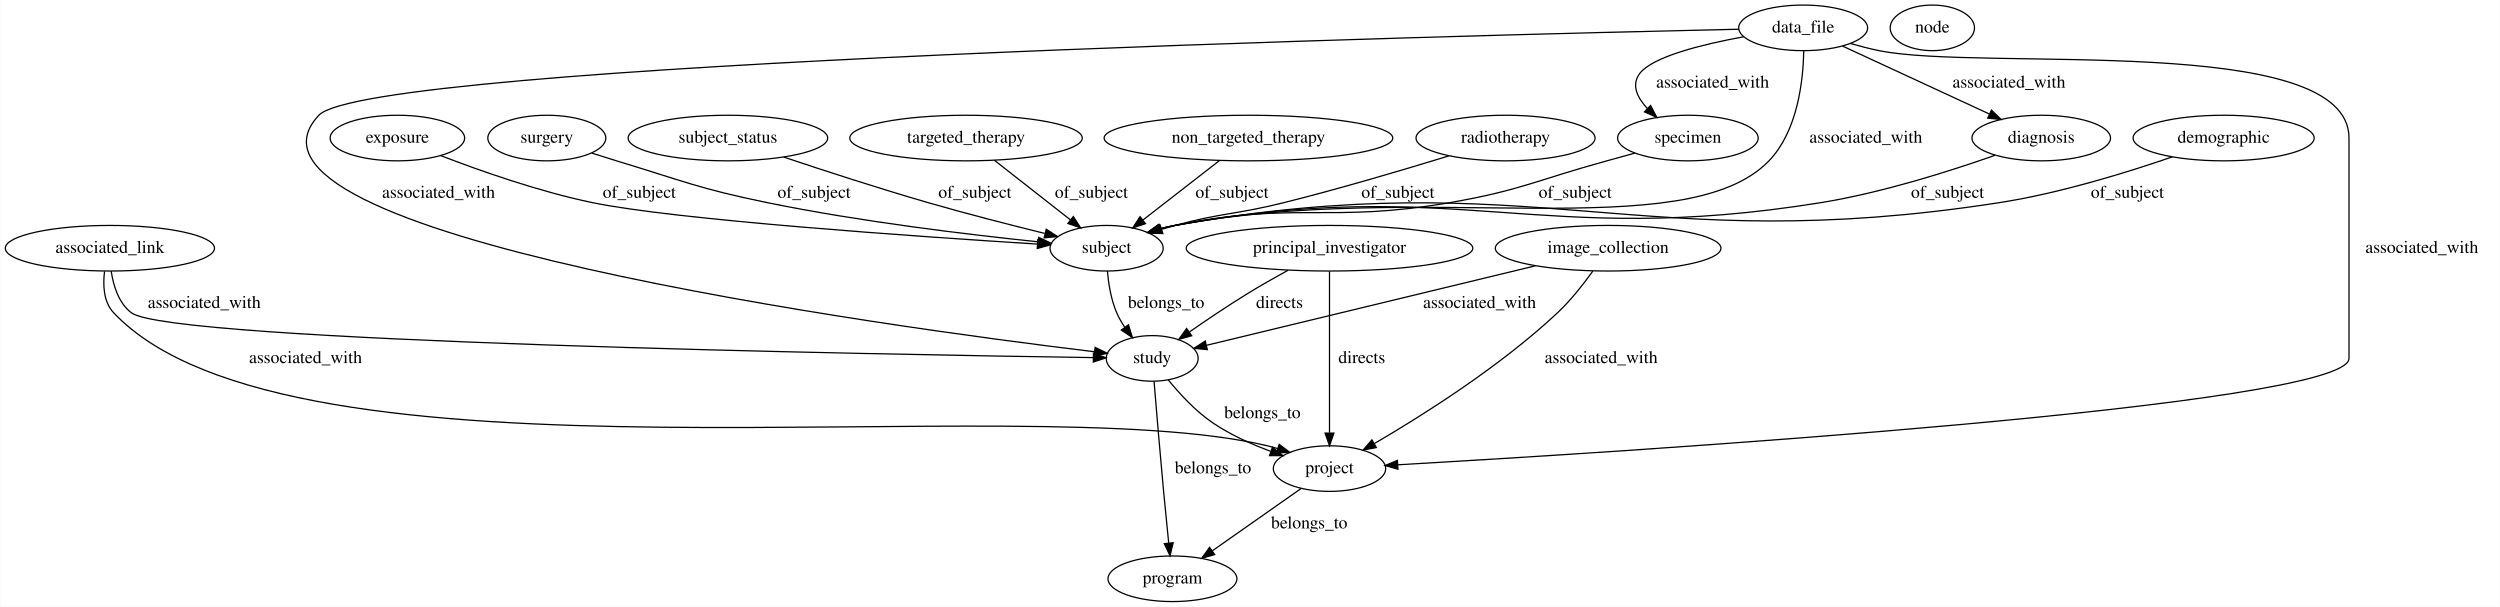
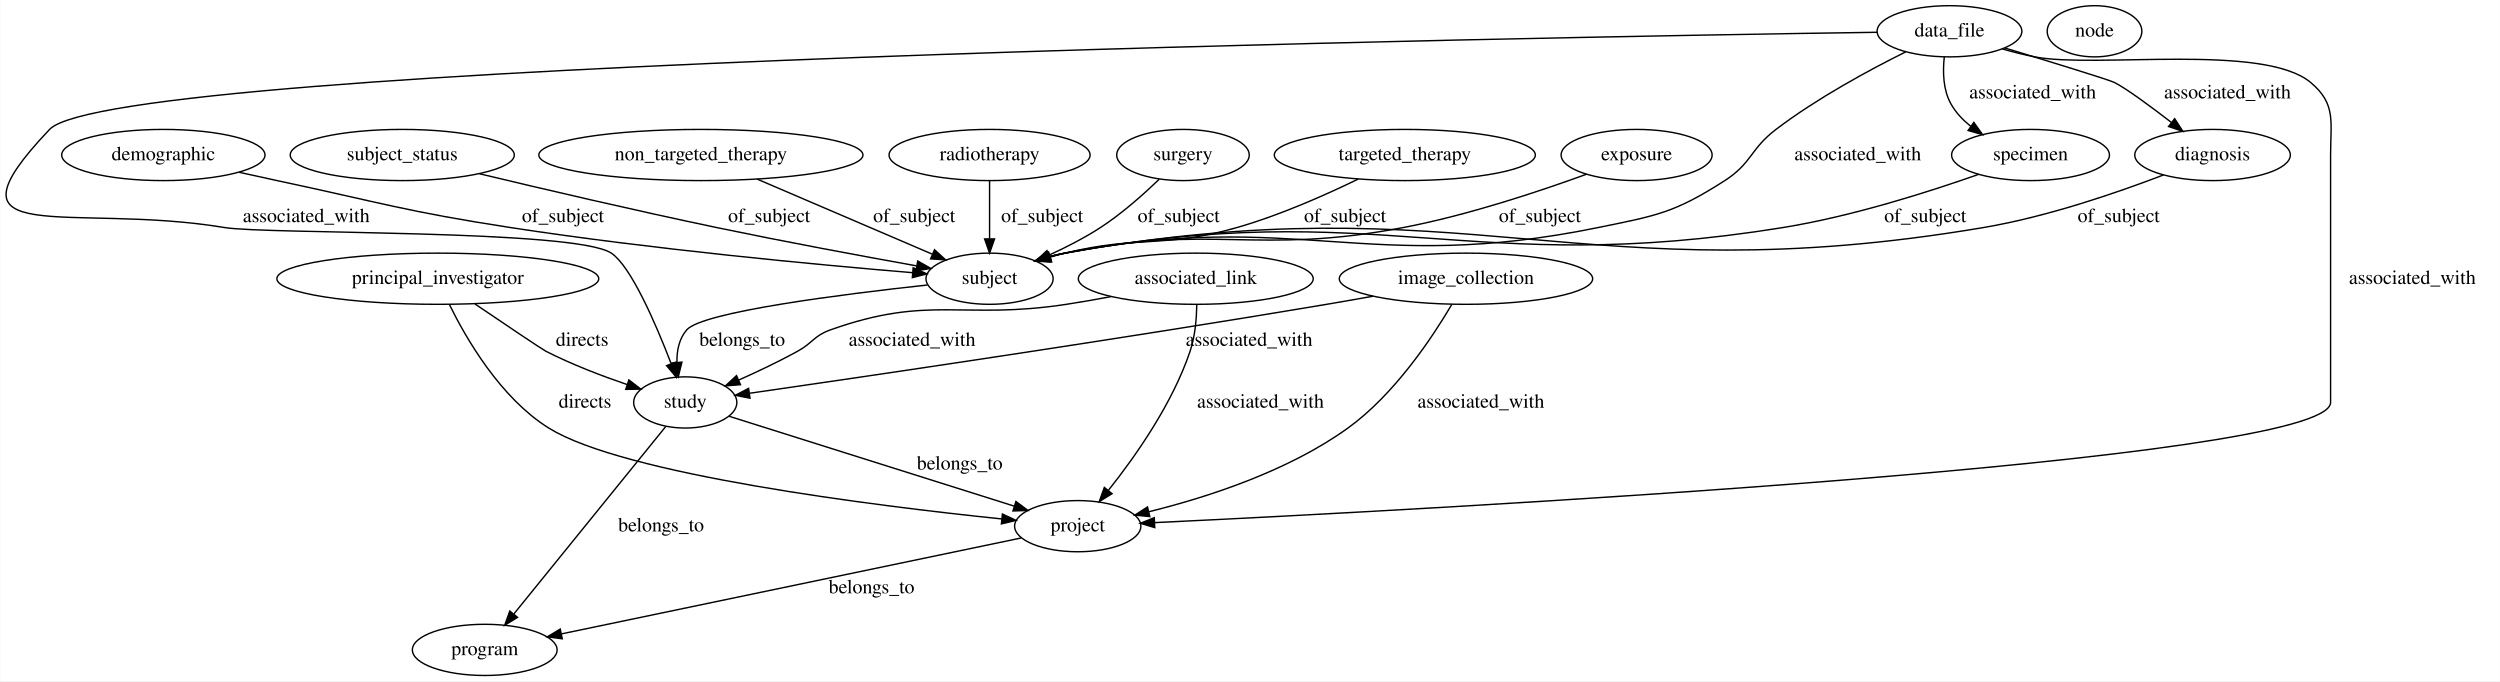
- <svg xmlns="http://www.w3.org/2000/svg" width="1974pt" height="479pt" viewBox="0.00 0.00 1973.54 479.00">
+ <svg xmlns="http://www.w3.org/2000/svg" width="1758pt" height="479pt" viewBox="0.00 0.00 1757.73 479.00">
  <g id="graph0" class="graph" transform="scale(1 1) rotate(0) translate(4 475)">
-     <polygon fill="#ffffff" stroke="transparent" points="-4,4 -4,-475 1969.543,-475 1969.543,4 -4,4" />
+     <polygon fill="#ffffff" stroke="transparent" points="-4,4 -4,-475 1753.733,-475 1753.733,4 -4,4" />
    <g id="node1" class="node">
-       <ellipse fill="none" stroke="#000000" cx="1184.543" cy="-366" rx="70.688" ry="18" />
-       <text text-anchor="middle" x="1184.543" y="-362.3" font-family="Times,serif" font-size="14.00" fill="#000000">radiotherapy</text>
+       <ellipse fill="none" stroke="#000000" cx="110.733" cy="-366" rx="71.487" ry="18" />
+       <text text-anchor="middle" x="110.733" y="-362.3" font-family="Times,serif" font-size="14.00" fill="#000000">demographic</text>
+     </g>
+     <g id="node3" class="node">
+       <ellipse fill="none" stroke="#000000" cx="691.733" cy="-279" rx="44.693" ry="18" />
+       <text text-anchor="middle" x="691.733" y="-275.3" font-family="Times,serif" font-size="14.00" fill="#000000">subject</text>
+     </g>
+     <g id="edge6" class="edge">
+       <path fill="none" stroke="#000000" d="M164.056,-353.825C172.956,-351.844 182.1,-349.839 190.733,-348 263.45,-332.505 281.246,-326.294 354.733,-315 453.961,-299.75 570.619,-288.836 637.395,-283.253" />
+       <polygon fill="#000000" stroke="#000000" points="637.996,-286.715 647.673,-282.403 637.419,-279.739 637.996,-286.715" />
+       <text text-anchor="middle" x="391.733" y="-318.8" font-family="Times,serif" font-size="14.00" fill="#000000">of_subject</text>
+     </g>
+     <g id="node2" class="node">
+       <ellipse fill="none" stroke="#000000" cx="336.733" cy="-18" rx="50.892" ry="18" />
+       <text text-anchor="middle" x="336.733" y="-14.3" font-family="Times,serif" font-size="14.00" fill="#000000">program</text>
+     </g>
+     <g id="node15" class="node">
+       <ellipse fill="none" stroke="#000000" cx="477.733" cy="-192" rx="36.294" ry="18" />
+       <text text-anchor="middle" x="477.733" y="-188.3" font-family="Times,serif" font-size="14.00" fill="#000000">study</text>
+     </g>
+     <g id="edge1" class="edge">
+       <path fill="none" stroke="#000000" d="M647.993,-274.585C588.905,-268.177 489.661,-255.676 478.733,-243 473.366,-236.775 471.759,-228.36 471.891,-220.161" />
+       <polygon fill="#000000" stroke="#000000" points="475.388,-220.356 472.837,-210.073 468.419,-219.703 475.388,-220.356" />
+       <text text-anchor="middle" x="517.733" y="-231.8" font-family="Times,serif" font-size="14.00" fill="#000000">belongs_to</text>
+     </g>
+     <g id="node4" class="node">
+       <ellipse fill="none" stroke="#000000" cx="1468.733" cy="-453" rx="33.295" ry="18" />
+       <text text-anchor="middle" x="1468.733" y="-449.3" font-family="Times,serif" font-size="14.00" fill="#000000">node</text>
+     </g>
+     <g id="node5" class="node">
+       <ellipse fill="none" stroke="#000000" cx="303.733" cy="-279" rx="113.18" ry="18" />
+       <text text-anchor="middle" x="303.733" y="-275.3" font-family="Times,serif" font-size="14.00" fill="#000000">principal_investigator</text>
+     </g>
+     <g id="node7" class="node">
+       <ellipse fill="none" stroke="#000000" cx="753.733" cy="-105" rx="44.393" ry="18" />
+       <text text-anchor="middle" x="753.733" y="-101.3" font-family="Times,serif" font-size="14.00" fill="#000000">project</text>
+     </g>
+     <g id="edge24" class="edge">
+       <path fill="none" stroke="#000000" d="M311.888,-260.843C323.67,-236.848 347.82,-195.15 381.733,-174 434.191,-141.283 610.646,-119.373 700.375,-110.066" />
+       <polygon fill="#000000" stroke="#000000" points="700.759,-113.546 710.351,-109.047 700.047,-106.582 700.759,-113.546" />
+       <text text-anchor="middle" x="407.233" y="-188.3" font-family="Times,serif" font-size="14.00" fill="#000000">directs</text>
+     </g>
+     <g id="edge23" class="edge">
+       <path fill="none" stroke="#000000" d="M329.839,-261.267C350.754,-247.094 377.043,-229.371 379.733,-228 397.853,-218.76 418.918,-210.703 436.865,-204.568" />
+       <polygon fill="#000000" stroke="#000000" points="438.097,-207.847 446.476,-201.362 435.882,-201.206 438.097,-207.847" />
+       <text text-anchor="middle" x="405.233" y="-231.8" font-family="Times,serif" font-size="14.00" fill="#000000">directs</text>
+     </g>
+     <g id="node6" class="node">
+       <ellipse fill="none" stroke="#000000" cx="1026.733" cy="-279" rx="89.084" ry="18" />
+       <text text-anchor="middle" x="1026.733" y="-275.3" font-family="Times,serif" font-size="14.00" fill="#000000">image_collection</text>
+     </g>
+     <g id="edge17" class="edge">
+       <path fill="none" stroke="#000000" d="M1016.732,-260.865C1003.08,-237.665 976.519,-197.66 943.733,-174 901.495,-143.519 844.368,-125.189 803.814,-115.166" />
+       <polygon fill="#000000" stroke="#000000" points="804.419,-111.712 793.88,-112.794 802.794,-118.52 804.419,-111.712" />
+       <text text-anchor="middle" x="1037.233" y="-188.3" font-family="Times,serif" font-size="14.00" fill="#000000">associated_with</text>
+     </g>
+     <g id="edge16" class="edge">
+       <path fill="none" stroke="#000000" d="M961.414,-266.723C950.51,-264.753 939.309,-262.78 928.733,-261 780.718,-236.09 604.722,-210.252 523.265,-198.508" />
+       <polygon fill="#000000" stroke="#000000" points="523.273,-194.973 512.877,-197.012 522.276,-201.901 523.273,-194.973" />
+       <text text-anchor="middle" x="874.233" y="-231.8" font-family="Times,serif" font-size="14.00" fill="#000000">associated_with</text>
+     </g>
+     <g id="edge4" class="edge">
+       <path fill="none" stroke="#000000" d="M714.126,-96.737C639.01,-81.065 475.774,-47.009 390.718,-29.263" />
+       <polygon fill="#000000" stroke="#000000" points="391.248,-25.798 380.744,-27.182 389.818,-32.651 391.248,-25.798" />
+       <text text-anchor="middle" x="608.733" y="-57.8" font-family="Times,serif" font-size="14.00" fill="#000000">belongs_to</text>
+     </g>
+     <g id="node8" class="node">
+       <ellipse fill="none" stroke="#000000" cx="278.733" cy="-366" rx="78.786" ry="18" />
+       <text text-anchor="middle" x="278.733" y="-362.3" font-family="Times,serif" font-size="14.00" fill="#000000">subject_status</text>
+     </g>
+     <g id="edge12" class="edge">
+       <path fill="none" stroke="#000000" d="M333.087,-352.795C377.737,-342.107 442.688,-326.925 499.733,-315 547.271,-305.062 601.704,-294.978 640.443,-288.02" />
+       <polygon fill="#000000" stroke="#000000" points="641.209,-291.439 650.436,-286.232 639.976,-284.548 641.209,-291.439" />
+       <text text-anchor="middle" x="536.733" y="-318.8" font-family="Times,serif" font-size="14.00" fill="#000000">of_subject</text>
+     </g>
+     <g id="node9" class="node">
+       <ellipse fill="none" stroke="#000000" cx="488.733" cy="-366" rx="113.98" ry="18" />
+       <text text-anchor="middle" x="488.733" y="-362.3" font-family="Times,serif" font-size="14.00" fill="#000000">non_targeted_therapy</text>
+     </g>
+     <g id="edge5" class="edge">
+       <path fill="none" stroke="#000000" d="M528.355,-349.019C563.792,-333.832 615.503,-311.67 651.212,-296.366" />
+       <polygon fill="#000000" stroke="#000000" points="653.02,-299.399 660.832,-292.243 650.262,-292.965 653.02,-299.399" />
+       <text text-anchor="middle" x="638.733" y="-318.8" font-family="Times,serif" font-size="14.00" fill="#000000">of_subject</text>
+     </g>
+     <g id="node10" class="node">
+       <ellipse fill="none" stroke="#000000" cx="836.733" cy="-279" rx="82.585" ry="18" />
+       <text text-anchor="middle" x="836.733" y="-275.3" font-family="Times,serif" font-size="14.00" fill="#000000">associated_link</text>
+     </g>
+     <g id="edge14" class="edge">
+       <path fill="none" stroke="#000000" d="M837.44,-260.63C837.293,-250.73 836.245,-238.438 832.733,-228 820.261,-190.938 794.185,-153.933 775.398,-130.341" />
+       <polygon fill="#000000" stroke="#000000" points="777.869,-127.833 768.845,-122.282 772.438,-132.249 777.869,-127.833" />
+       <text text-anchor="middle" x="882.233" y="-188.3" font-family="Times,serif" font-size="14.00" fill="#000000">associated_with</text>
+     </g>
+     <g id="edge15" class="edge">
+       <path fill="none" stroke="#000000" d="M777.145,-266.44C766.703,-264.461 755.921,-262.557 745.733,-261 672.374,-249.789 649.621,-267.955 579.733,-243 568.239,-238.896 567.427,-233.88 556.733,-228 543.554,-220.754 528.647,-213.687 515.361,-207.761" />
+       <polygon fill="#000000" stroke="#000000" points="516.585,-204.476 506.021,-203.661 513.771,-210.885 516.585,-204.476" />
+       <text text-anchor="middle" x="637.233" y="-231.8" font-family="Times,serif" font-size="14.00" fill="#000000">associated_with</text>
+     </g>
+     <g id="node11" class="node">
+       <ellipse fill="none" stroke="#000000" cx="691.733" cy="-366" rx="70.688" ry="18" />
+       <text text-anchor="middle" x="691.733" y="-362.3" font-family="Times,serif" font-size="14.00" fill="#000000">radiotherapy</text>
+     </g>
+     <g id="edge7" class="edge">
+       <path fill="none" stroke="#000000" d="M691.733,-347.974C691.733,-336.192 691.733,-320.561 691.733,-307.158" />
+       <polygon fill="#000000" stroke="#000000" points="695.233,-307.003 691.733,-297.003 688.233,-307.003 695.233,-307.003" />
+       <text text-anchor="middle" x="728.733" y="-318.8" font-family="Times,serif" font-size="14.00" fill="#000000">of_subject</text>
+     </g>
+     <g id="node12" class="node">
+       <ellipse fill="none" stroke="#000000" cx="827.733" cy="-366" rx="46.593" ry="18" />
+       <text text-anchor="middle" x="827.733" y="-362.3" font-family="Times,serif" font-size="14.00" fill="#000000">surgery</text>
+     </g>
+     <g id="edge8" class="edge">
+       <path fill="none" stroke="#000000" d="M811.031,-348.968C799.978,-338.313 784.793,-324.799 769.733,-315 758.586,-307.747 745.742,-301.18 733.735,-295.7" />
+       <polygon fill="#000000" stroke="#000000" points="734.895,-292.386 724.333,-291.546 732.066,-298.789 734.895,-292.386" />
+       <text text-anchor="middle" x="824.733" y="-318.8" font-family="Times,serif" font-size="14.00" fill="#000000">of_subject</text>
+     </g>
+     <g id="node13" class="node">
+       <ellipse fill="none" stroke="#000000" cx="983.733" cy="-366" rx="91.784" ry="18" />
+       <text text-anchor="middle" x="983.733" y="-362.3" font-family="Times,serif" font-size="14.00" fill="#000000">targeted_therapy</text>
+     </g>
+     <g id="edge9" class="edge">
+       <path fill="none" stroke="#000000" d="M951.013,-349.11C927.789,-337.812 895.565,-323.508 865.733,-315 813.448,-300.089 797.576,-309.794 744.733,-297 741.372,-296.187 737.922,-295.251 734.473,-294.244" />
+       <polygon fill="#000000" stroke="#000000" points="735.413,-290.872 724.825,-291.256 733.342,-297.558 735.413,-290.872" />
+       <text text-anchor="middle" x="941.733" y="-318.8" font-family="Times,serif" font-size="14.00" fill="#000000">of_subject</text>
+     </g>
+     <g id="node14" class="node">
+       <ellipse fill="none" stroke="#000000" cx="1146.733" cy="-366" rx="53.091" ry="18" />
+       <text text-anchor="middle" x="1146.733" y="-362.3" font-family="Times,serif" font-size="14.00" fill="#000000">exposure</text>
+     </g>
+     <g id="edge10" class="edge">
+       <path fill="none" stroke="#000000" d="M1111.492,-352.493C1078.676,-340.529 1028.131,-323.66 982.733,-315 878.532,-295.123 848.667,-318.225 744.733,-297 741.141,-296.267 737.458,-295.359 733.787,-294.343" />
+       <polygon fill="#000000" stroke="#000000" points="734.757,-290.98 724.173,-291.452 732.741,-297.684 734.757,-290.98" />
+       <text text-anchor="middle" x="1078.733" y="-318.8" font-family="Times,serif" font-size="14.00" fill="#000000">of_subject</text>
+     </g>
+     <g id="edge3" class="edge">
+       <path fill="none" stroke="#000000" d="M463.956,-174.999C439.065,-144.283 386.48,-79.391 357.311,-43.395" />
+       <polygon fill="#000000" stroke="#000000" points="359.789,-40.893 350.774,-35.327 354.35,-45.3 359.789,-40.893" />
+       <text text-anchor="middle" x="460.733" y="-101.3" font-family="Times,serif" font-size="14.00" fill="#000000">belongs_to</text>
+     </g>
+     <g id="edge2" class="edge">
+       <path fill="none" stroke="#000000" d="M508.59,-182.273C557.423,-166.88 652.736,-136.836 709.048,-119.085" />
+       <polygon fill="#000000" stroke="#000000" points="710.266,-122.371 718.751,-116.027 708.161,-115.695 710.266,-122.371" />
+       <text text-anchor="middle" x="670.733" y="-144.8" font-family="Times,serif" font-size="14.00" fill="#000000">belongs_to</text>
    </g>
    <g id="node16" class="node">
-       <ellipse fill="none" stroke="#000000" cx="869.543" cy="-279" rx="44.693" ry="18" />
-       <text text-anchor="middle" x="869.543" y="-275.3" font-family="Times,serif" font-size="14.00" fill="#000000">subject</text>
+       <ellipse fill="none" stroke="#000000" cx="1366.733" cy="-453" rx="50.892" ry="18" />
+       <text text-anchor="middle" x="1366.733" y="-449.3" font-family="Times,serif" font-size="14.00" fill="#000000">data_file</text>
    </g>
-     <g id="edge9" class="edge">
-       <path fill="none" stroke="#000000" d="M1139.843,-351.938C1104.636,-341.114 1054.213,-326.166 1009.543,-315 971.658,-305.53 961.24,-307.191 923.543,-297 920.149,-296.082 916.655,-295.072 913.155,-294.013" />
-       <polygon fill="#000000" stroke="#000000" points="913.941,-290.591 903.352,-290.933 911.843,-297.269 913.941,-290.591" />
-       <text text-anchor="middle" x="1099.543" y="-318.8" font-family="Times,serif" font-size="14.00" fill="#000000">of_subject</text>
+     <g id="edge22" class="edge">
+       <path fill="none" stroke="#000000" d="M1335.993,-438.542C1310.434,-425.851 1273.692,-406.017 1244.733,-384 1226.72,-370.305 1227.78,-360.215 1208.733,-348 1173.221,-325.226 1161.066,-323.444 1119.733,-315 956.251,-281.602 908.661,-328.133 744.733,-297 741.132,-296.316 737.441,-295.443 733.766,-294.451" />
+       <polygon fill="#000000" stroke="#000000" points="734.727,-291.086 724.144,-291.598 732.736,-297.797 734.727,-291.086" />
+       <text text-anchor="middle" x="1302.233" y="-362.3" font-family="Times,serif" font-size="14.00" fill="#000000">associated_with</text>
    </g>
-     <g id="node2" class="node">
-       <ellipse fill="none" stroke="#000000" cx="905.543" cy="-192" rx="36.294" ry="18" />
-       <text text-anchor="middle" x="905.543" y="-188.3" font-family="Times,serif" font-size="14.00" fill="#000000">study</text>
+     <g id="edge18" class="edge">
+       <path fill="none" stroke="#000000" d="M1403.893,-440.602C1411.388,-438.457 1419.26,-436.453 1426.733,-435 1469.233,-426.739 1587.554,-444.816 1620.733,-417 1638.745,-401.899 1634.733,-389.505 1634.733,-366 1634.733,-366 1634.733,-366 1634.733,-192 1634.733,-150.238 999.523,-116.67 807.846,-107.492" />
+       <polygon fill="#000000" stroke="#000000" points="807.878,-103.989 797.723,-107.01 807.545,-110.981 807.878,-103.989" />
+       <text text-anchor="middle" x="1692.233" y="-275.3" font-family="Times,serif" font-size="14.00" fill="#000000">associated_with</text>
    </g>
-     <g id="node5" class="node">
-       <ellipse fill="none" stroke="#000000" cx="1045.543" cy="-105" rx="44.393" ry="18" />
-       <text text-anchor="middle" x="1045.543" y="-101.3" font-family="Times,serif" font-size="14.00" fill="#000000">project</text>
+     <g id="edge19" class="edge">
+       <path fill="none" stroke="#000000" d="M1315.883,-452.311C1076.984,-448.83 75.79,-431.444 30.733,-384 -50.83,-298.116 44.658,-333.062 153.733,-315 183.614,-310.052 400.54,-313.814 425.733,-297 439.596,-287.747 457.019,-247.314 467.763,-219.412" />
+       <polygon fill="#000000" stroke="#000000" points="471.142,-220.371 471.4,-209.78 464.593,-217.898 471.142,-220.371" />
+       <text text-anchor="middle" x="211.233" y="-318.8" font-family="Times,serif" font-size="14.00" fill="#000000">associated_with</text>
+     </g>
+     <g id="node17" class="node">
+       <ellipse fill="none" stroke="#000000" cx="1423.733" cy="-366" rx="55.491" ry="18" />
+       <text text-anchor="middle" x="1423.733" y="-362.3" font-family="Times,serif" font-size="14.00" fill="#000000">specimen</text>
+     </g>
+     <g id="edge20" class="edge">
+       <path fill="none" stroke="#000000" d="M1363.086,-434.922C1361.954,-424.646 1362.204,-411.896 1367.733,-402 1371.142,-395.899 1376.064,-390.671 1381.596,-386.245" />
+       <polygon fill="#000000" stroke="#000000" points="1383.856,-388.935 1390.03,-380.326 1379.834,-383.206 1383.856,-388.935" />
+       <text text-anchor="middle" x="1425.233" y="-405.8" font-family="Times,serif" font-size="14.00" fill="#000000">associated_with</text>
+     </g>
+     <g id="node18" class="node">
+       <ellipse fill="none" stroke="#000000" cx="1551.733" cy="-366" rx="54.691" ry="18" />
+       <text text-anchor="middle" x="1551.733" y="-362.3" font-family="Times,serif" font-size="14.00" fill="#000000">diagnosis</text>
+     </g>
+     <g id="edge21" class="edge">
+       <path fill="none" stroke="#000000" d="M1405.579,-441.282C1437.869,-431.489 1479.111,-418.834 1482.733,-417 1491.086,-412.77 1507.876,-400.395 1522.801,-388.895" />
+       <polygon fill="#000000" stroke="#000000" points="1525.086,-391.552 1530.836,-382.654 1520.791,-386.024 1525.086,-391.552" />
+       <text text-anchor="middle" x="1562.233" y="-405.8" font-family="Times,serif" font-size="14.00" fill="#000000">associated_with</text>
    </g>
    <g id="edge11" class="edge">
-       <path fill="none" stroke="#000000" d="M918.264,-174.991C927.152,-164.075 939.842,-150.26 953.543,-141 967.298,-131.703 983.804,-124.29 999.015,-118.665" />
-       <polygon fill="#000000" stroke="#000000" points="1000.512,-121.849 1008.781,-115.225 998.186,-115.246 1000.512,-121.849" />
-       <text text-anchor="middle" x="992.543" y="-144.8" font-family="Times,serif" font-size="14.00" fill="#000000">belongs_to</text>
-     </g>
-     <g id="node9" class="node">
-       <ellipse fill="none" stroke="#000000" cx="921.543" cy="-18" rx="50.892" ry="18" />
-       <text text-anchor="middle" x="921.543" y="-14.3" font-family="Times,serif" font-size="14.00" fill="#000000">program</text>
-     </g>
-     <g id="edge10" class="edge">
-       <path fill="none" stroke="#000000" d="M907.018,-173.782C908.733,-152.835 911.696,-117.421 914.543,-87 915.792,-73.648 917.279,-58.854 918.561,-46.4" />
-       <polygon fill="#000000" stroke="#000000" points="922.073,-46.46 919.623,-36.152 915.111,-45.738 922.073,-46.46" />
-       <text text-anchor="middle" x="953.543" y="-101.3" font-family="Times,serif" font-size="14.00" fill="#000000">belongs_to</text>
-     </g>
-     <g id="node3" class="node">
-       <ellipse fill="none" stroke="#000000" cx="1751.543" cy="-366" rx="71.487" ry="18" />
-       <text text-anchor="middle" x="1751.543" y="-362.3" font-family="Times,serif" font-size="14.00" fill="#000000">demographic</text>
-     </g>
-     <g id="edge7" class="edge">
-       <path fill="none" stroke="#000000" d="M1711.073,-351.161C1675.617,-338.932 1622.417,-322.436 1574.543,-315 1288.528,-270.576 1208.581,-347.308 923.543,-297 919.658,-296.314 915.671,-295.405 911.709,-294.358" />
-       <polygon fill="#000000" stroke="#000000" points="912.563,-290.961 901.983,-291.522 910.604,-297.681 912.563,-290.961" />
-       <text text-anchor="middle" x="1675.543" y="-318.8" font-family="Times,serif" font-size="14.00" fill="#000000">of_subject</text>
-     </g>
-     <g id="node4" class="node">
-       <ellipse fill="none" stroke="#000000" cx="1419.543" cy="-453" rx="50.892" ry="18" />
-       <text text-anchor="middle" x="1419.543" y="-449.3" font-family="Times,serif" font-size="14.00" fill="#000000">data_file</text>
-     </g>
-     <g id="edge15" class="edge">
-       <path fill="none" stroke="#000000" d="M1368.823,-451.933C1148.84,-447.064 286.563,-425.385 247.543,-384 158.674,-289.746 696.894,-216.939 859.843,-197.273" />
-       <polygon fill="#000000" stroke="#000000" points="860.51,-200.718 870.023,-196.055 859.678,-193.768 860.51,-200.718" />
-       <text text-anchor="middle" x="342.043" y="-318.8" font-family="Times,serif" font-size="14.00" fill="#000000">associated_with</text>
-     </g>
-     <g id="edge16" class="edge">
-       <path fill="none" stroke="#000000" d="M1456.723,-440.701C1464.216,-438.548 1472.082,-436.515 1479.543,-435 1561.723,-418.308 1850.543,-449.858 1850.543,-366 1850.543,-366 1850.543,-366 1850.543,-192 1850.543,-154.122 1279.756,-118.347 1099.447,-107.991" />
-       <polygon fill="#000000" stroke="#000000" points="1099.578,-104.493 1089.395,-107.417 1099.179,-111.481 1099.578,-104.493" />
-       <text text-anchor="middle" x="1908.043" y="-275.3" font-family="Times,serif" font-size="14.00" fill="#000000">associated_with</text>
-     </g>
-     <g id="node8" class="node">
-       <ellipse fill="none" stroke="#000000" cx="1328.543" cy="-366" rx="55.491" ry="18" />
-       <text text-anchor="middle" x="1328.543" y="-362.3" font-family="Times,serif" font-size="14.00" fill="#000000">specimen</text>
-     </g>
-     <g id="edge18" class="edge">
-       <path fill="none" stroke="#000000" d="M1372.545,-445.952C1339.942,-439.99 1300.63,-430.288 1290.543,-417 1283.71,-407.999 1288.414,-398.044 1296.522,-389.336" />
-       <polygon fill="#000000" stroke="#000000" points="1299.056,-391.758 1303.955,-382.363 1294.267,-386.652 1299.056,-391.758" />
-       <text text-anchor="middle" x="1348.043" y="-405.8" font-family="Times,serif" font-size="14.00" fill="#000000">associated_with</text>
-     </g>
-     <g id="edge14" class="edge">
-       <path fill="none" stroke="#000000" d="M1420.01,-434.834C1419.591,-411.599 1415.294,-371.558 1392.543,-348 1326.603,-279.721 1117.552,-333.521 923.543,-297 919.828,-296.301 916.018,-295.409 912.224,-294.397" />
-       <polygon fill="#000000" stroke="#000000" points="912.875,-290.941 902.294,-291.49 910.908,-297.659 912.875,-290.941" />
-       <text text-anchor="middle" x="1469.043" y="-362.3" font-family="Times,serif" font-size="14.00" fill="#000000">associated_with</text>
-     </g>
-     <g id="node17" class="node">
-       <ellipse fill="none" stroke="#000000" cx="1607.543" cy="-366" rx="54.691" ry="18" />
-       <text text-anchor="middle" x="1607.543" y="-362.3" font-family="Times,serif" font-size="14.00" fill="#000000">diagnosis</text>
-     </g>
-     <g id="edge17" class="edge">
-       <path fill="none" stroke="#000000" d="M1450.587,-438.634C1482.236,-423.988 1531.507,-401.187 1566.392,-385.043" />
-       <polygon fill="#000000" stroke="#000000" points="1568.218,-388.055 1575.824,-380.678 1565.278,-381.702 1568.218,-388.055" />
-       <text text-anchor="middle" x="1582.043" y="-405.8" font-family="Times,serif" font-size="14.00" fill="#000000">associated_with</text>
+       <path fill="none" stroke="#000000" d="M1387.349,-352.441C1352.565,-340.175 1298.365,-322.867 1249.733,-315 1028.028,-279.137 965.63,-337.542 744.733,-297 741.077,-296.329 737.33,-295.457 733.601,-294.458" />
+       <polygon fill="#000000" stroke="#000000" points="734.431,-291.054 723.848,-291.572 732.444,-297.766 734.431,-291.054" />
+       <text text-anchor="middle" x="1349.733" y="-318.8" font-family="Times,serif" font-size="14.00" fill="#000000">of_subject</text>
    </g>
    <g id="edge13" class="edge">
-       <path fill="none" stroke="#000000" d="M1023.087,-89.245C1003.494,-75.498 974.859,-55.407 952.987,-40.062" />
-       <polygon fill="#000000" stroke="#000000" points="954.868,-37.106 944.672,-34.228 950.848,-42.836 954.868,-37.106" />
-       <text text-anchor="middle" x="1029.543" y="-57.8" font-family="Times,serif" font-size="14.00" fill="#000000">belongs_to</text>
-     </g>
-     <g id="node6" class="node">
-       <ellipse fill="none" stroke="#000000" cx="1045.543" cy="-279" rx="113.18" ry="18" />
-       <text text-anchor="middle" x="1045.543" y="-275.3" font-family="Times,serif" font-size="14.00" fill="#000000">principal_investigator</text>
-     </g>
-     <g id="edge23" class="edge">
-       <path fill="none" stroke="#000000" d="M1012.806,-261.63C1002.378,-255.895 990.871,-249.353 980.543,-243 965.25,-233.593 948.702,-222.448 935.049,-212.98" />
-       <polygon fill="#000000" stroke="#000000" points="936.741,-209.892 926.539,-207.035 932.733,-215.631 936.741,-209.892" />
-       <text text-anchor="middle" x="1006.043" y="-231.8" font-family="Times,serif" font-size="14.00" fill="#000000">directs</text>
-     </g>
-     <g id="edge24" class="edge">
-       <path fill="none" stroke="#000000" d="M1045.543,-260.708C1045.543,-230.344 1045.543,-169.323 1045.543,-133.346" />
-       <polygon fill="#000000" stroke="#000000" points="1049.043,-133.047 1045.543,-123.047 1042.043,-133.047 1049.043,-133.047" />
-       <text text-anchor="middle" x="1071.043" y="-188.3" font-family="Times,serif" font-size="14.00" fill="#000000">directs</text>
-     </g>
-     <g id="node7" class="node">
-       <ellipse fill="none" stroke="#000000" cx="1265.543" cy="-279" rx="89.084" ry="18" />
-       <text text-anchor="middle" x="1265.543" y="-275.3" font-family="Times,serif" font-size="14.00" fill="#000000">image_collection</text>
-     </g>
-     <g id="edge22" class="edge">
-       <path fill="none" stroke="#000000" d="M1208.101,-265.118C1135.744,-247.632 1013.068,-217.985 948.39,-202.355" />
-       <polygon fill="#000000" stroke="#000000" points="949.067,-198.918 938.525,-199.971 947.423,-205.722 949.067,-198.918" />
-       <text text-anchor="middle" x="1164.043" y="-231.8" font-family="Times,serif" font-size="14.00" fill="#000000">associated_with</text>
-     </g>
-     <g id="edge21" class="edge">
-       <path fill="none" stroke="#000000" d="M1253.428,-260.884C1246.056,-250.595 1236.056,-237.845 1225.543,-228 1180.144,-185.488 1118.862,-146.872 1080.793,-124.668" />
-       <polygon fill="#000000" stroke="#000000" points="1082.515,-121.62 1072.105,-119.65 1079.014,-127.682 1082.515,-121.62" />
-       <text text-anchor="middle" x="1260.043" y="-188.3" font-family="Times,serif" font-size="14.00" fill="#000000">associated_with</text>
-     </g>
-     <g id="edge2" class="edge">
-       <path fill="none" stroke="#000000" d="M1286.566,-354.103C1279.23,-352.05 1271.668,-349.95 1264.543,-348 1209.536,-332.946 1196.736,-324.729 1140.543,-315 1045.186,-298.491 1018.346,-316.44 923.543,-297 919.731,-296.218 915.814,-295.251 911.915,-294.175" />
-       <polygon fill="#000000" stroke="#000000" points="912.912,-290.82 902.329,-291.314 910.911,-297.527 912.912,-290.82" />
-       <text text-anchor="middle" x="1239.543" y="-318.8" font-family="Times,serif" font-size="14.00" fill="#000000">of_subject</text>
-     </g>
-     <g id="node10" class="node">
-       <ellipse fill="none" stroke="#000000" cx="82.543" cy="-279" rx="82.585" ry="18" />
-       <text text-anchor="middle" x="82.543" y="-275.3" font-family="Times,serif" font-size="14.00" fill="#000000">associated_link</text>
-     </g>
-     <g id="edge20" class="edge">
-       <path fill="none" stroke="#000000" d="M83.57,-260.93C85.249,-249.565 89.414,-235.65 99.543,-228 129.96,-205.028 691.545,-195.092 858.875,-192.633" />
-       <polygon fill="#000000" stroke="#000000" points="859.139,-196.13 869.088,-192.486 859.038,-189.131 859.139,-196.13" />
-       <text text-anchor="middle" x="157.043" y="-231.8" font-family="Times,serif" font-size="14.00" fill="#000000">associated_with</text>
-     </g>
-     <g id="edge19" class="edge">
-       <path fill="none" stroke="#000000" d="M78.311,-260.683C76.953,-249.801 77.499,-236.507 85.543,-228 225.55,-79.925 798.283,-170.132 996.543,-123 999.179,-122.373 1001.869,-121.647 1004.563,-120.854" />
-       <polygon fill="#000000" stroke="#000000" points="1005.8,-124.132 1014.25,-117.742 1003.659,-117.468 1005.8,-124.132" />
-       <text text-anchor="middle" x="237.043" y="-188.3" font-family="Times,serif" font-size="14.00" fill="#000000">associated_with</text>
-     </g>
-     <g id="node11" class="node">
-       <ellipse fill="none" stroke="#000000" cx="309.543" cy="-366" rx="53.091" ry="18" />
-       <text text-anchor="middle" x="309.543" y="-362.3" font-family="Times,serif" font-size="14.00" fill="#000000">exposure</text>
-     </g>
-     <g id="edge8" class="edge">
-       <path fill="none" stroke="#000000" d="M343.779,-352.118C374.58,-340.246 421.346,-323.735 463.543,-315 529.164,-301.416 719.918,-288.227 814.728,-282.284" />
-       <polygon fill="#000000" stroke="#000000" points="815.211,-285.76 824.975,-281.646 814.777,-278.774 815.211,-285.76" />
-       <text text-anchor="middle" x="500.543" y="-318.8" font-family="Times,serif" font-size="14.00" fill="#000000">of_subject</text>
-     </g>
-     <g id="node12" class="node">
-       <ellipse fill="none" stroke="#000000" cx="427.543" cy="-366" rx="46.593" ry="18" />
-       <text text-anchor="middle" x="427.543" y="-362.3" font-family="Times,serif" font-size="14.00" fill="#000000">surgery</text>
-     </g>
-     <g id="edge5" class="edge">
-       <path fill="none" stroke="#000000" d="M462.971,-354.142C469.465,-352.043 476.195,-349.918 482.543,-348 535.082,-332.127 547.774,-326.013 601.543,-315 674.993,-299.956 761.103,-289.672 815.491,-284.063" />
-       <polygon fill="#000000" stroke="#000000" points="816.004,-287.529 825.599,-283.037 815.297,-280.565 816.004,-287.529" />
-       <text text-anchor="middle" x="638.543" y="-318.8" font-family="Times,serif" font-size="14.00" fill="#000000">of_subject</text>
-     </g>
-     <g id="node13" class="node">
-       <ellipse fill="none" stroke="#000000" cx="570.543" cy="-366" rx="78.786" ry="18" />
-       <text text-anchor="middle" x="570.543" y="-362.3" font-family="Times,serif" font-size="14.00" fill="#000000">subject_status</text>
-     </g>
-     <g id="edge6" class="edge">
-       <path fill="none" stroke="#000000" d="M614.585,-350.971C646.154,-340.398 689.773,-326.195 728.543,-315 758.998,-306.206 793.47,-297.385 820.706,-290.675" />
-       <polygon fill="#000000" stroke="#000000" points="821.887,-293.989 830.767,-288.211 820.221,-287.19 821.887,-293.989" />
-       <text text-anchor="middle" x="765.543" y="-318.8" font-family="Times,serif" font-size="14.00" fill="#000000">of_subject</text>
-     </g>
-     <g id="node14" class="node">
-       <ellipse fill="none" stroke="#000000" cx="1521.543" cy="-453" rx="33.295" ry="18" />
-       <text text-anchor="middle" x="1521.543" y="-449.3" font-family="Times,serif" font-size="14.00" fill="#000000">node</text>
-     </g>
-     <g id="node15" class="node">
-       <ellipse fill="none" stroke="#000000" cx="758.543" cy="-366" rx="91.784" ry="18" />
-       <text text-anchor="middle" x="758.543" y="-362.3" font-family="Times,serif" font-size="14.00" fill="#000000">targeted_therapy</text>
-     </g>
-     <g id="edge4" class="edge">
-       <path fill="none" stroke="#000000" d="M781.005,-348.394C798.332,-334.813 822.415,-315.938 841.09,-301.301" />
-       <polygon fill="#000000" stroke="#000000" points="843.274,-304.036 848.985,-295.113 838.956,-298.527 843.274,-304.036" />
-       <text text-anchor="middle" x="857.543" y="-318.8" font-family="Times,serif" font-size="14.00" fill="#000000">of_subject</text>
-     </g>
-     <g id="edge12" class="edge">
-       <path fill="none" stroke="#000000" d="M870.168,-260.92C871.051,-250.881 873.059,-238.364 877.543,-228 879.24,-224.076 881.468,-220.205 883.926,-216.541" />
-       <polygon fill="#000000" stroke="#000000" points="886.792,-218.551 889.939,-208.434 881.17,-214.381 886.792,-218.551" />
-       <text text-anchor="middle" x="916.543" y="-231.8" font-family="Times,serif" font-size="14.00" fill="#000000">belongs_to</text>
-     </g>
-     <g id="edge3" class="edge">
-       <path fill="none" stroke="#000000" d="M1571.16,-352.437C1536.376,-340.169 1482.177,-322.858 1433.543,-315 1209.639,-278.821 1146.746,-337.274 923.543,-297 919.66,-296.3 915.676,-295.38 911.715,-294.326" />
-       <polygon fill="#000000" stroke="#000000" points="912.571,-290.93 901.991,-291.48 910.605,-297.648 912.571,-290.93" />
-       <text text-anchor="middle" x="1533.543" y="-318.8" font-family="Times,serif" font-size="14.00" fill="#000000">of_subject</text>
-     </g>
-     <g id="node18" class="node">
-       <ellipse fill="none" stroke="#000000" cx="981.543" cy="-366" rx="113.98" ry="18" />
-       <text text-anchor="middle" x="981.543" y="-362.3" font-family="Times,serif" font-size="14.00" fill="#000000">non_targeted_therapy</text>
-     </g>
-     <g id="edge1" class="edge">
-       <path fill="none" stroke="#000000" d="M958.607,-348.184C941.102,-334.587 916.882,-315.772 898.117,-301.196" />
-       <polygon fill="#000000" stroke="#000000" points="900.229,-298.404 890.184,-295.034 895.934,-303.933 900.229,-298.404" />
-       <text text-anchor="middle" x="968.543" y="-318.8" font-family="Times,serif" font-size="14.00" fill="#000000">of_subject</text>
+       <path fill="none" stroke="#000000" d="M1517.251,-351.983C1485.113,-339.668 1435.544,-322.568 1390.733,-315 1107.521,-267.168 1027.436,-347.751 744.733,-297 741.074,-296.343 737.326,-295.481 733.596,-294.489" />
+       <polygon fill="#000000" stroke="#000000" points="734.422,-291.084 723.841,-291.613 732.443,-297.798 734.422,-291.084" />
+       <text text-anchor="middle" x="1485.733" y="-318.8" font-family="Times,serif" font-size="14.00" fill="#000000">of_subject</text>
    </g>
  </g>
</svg>
